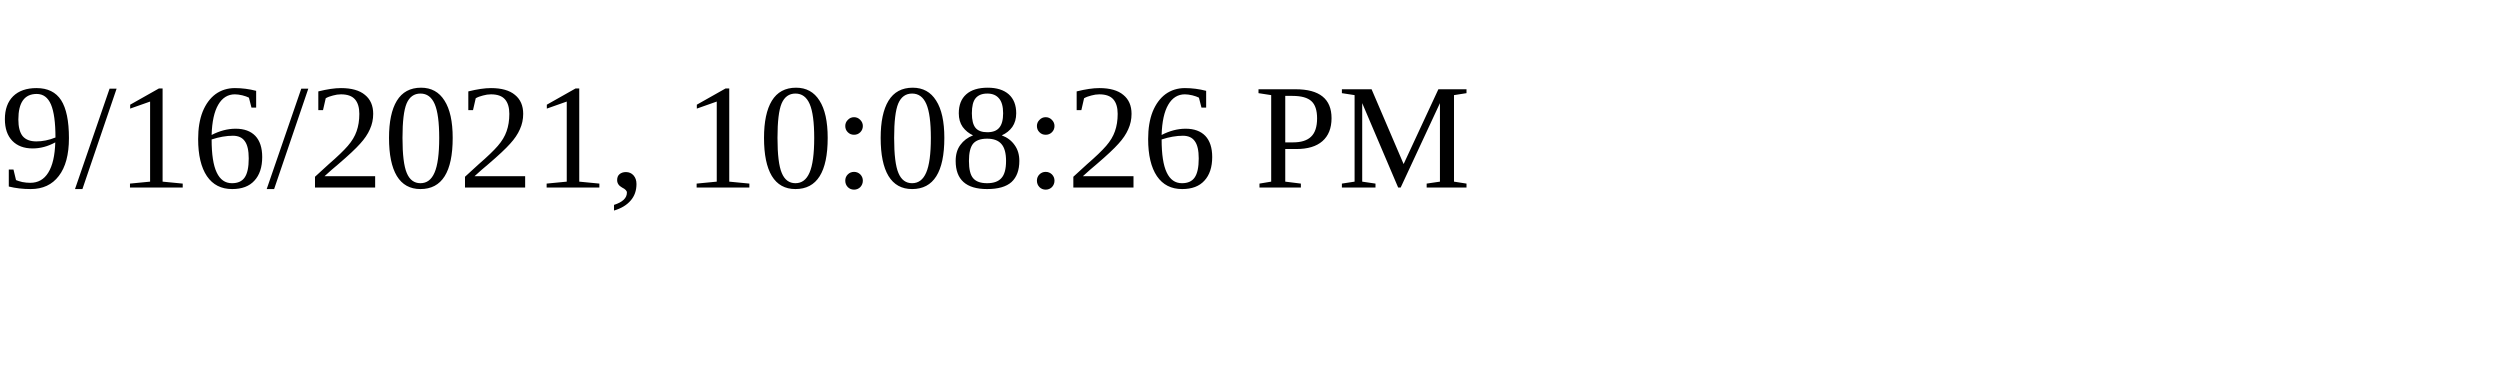
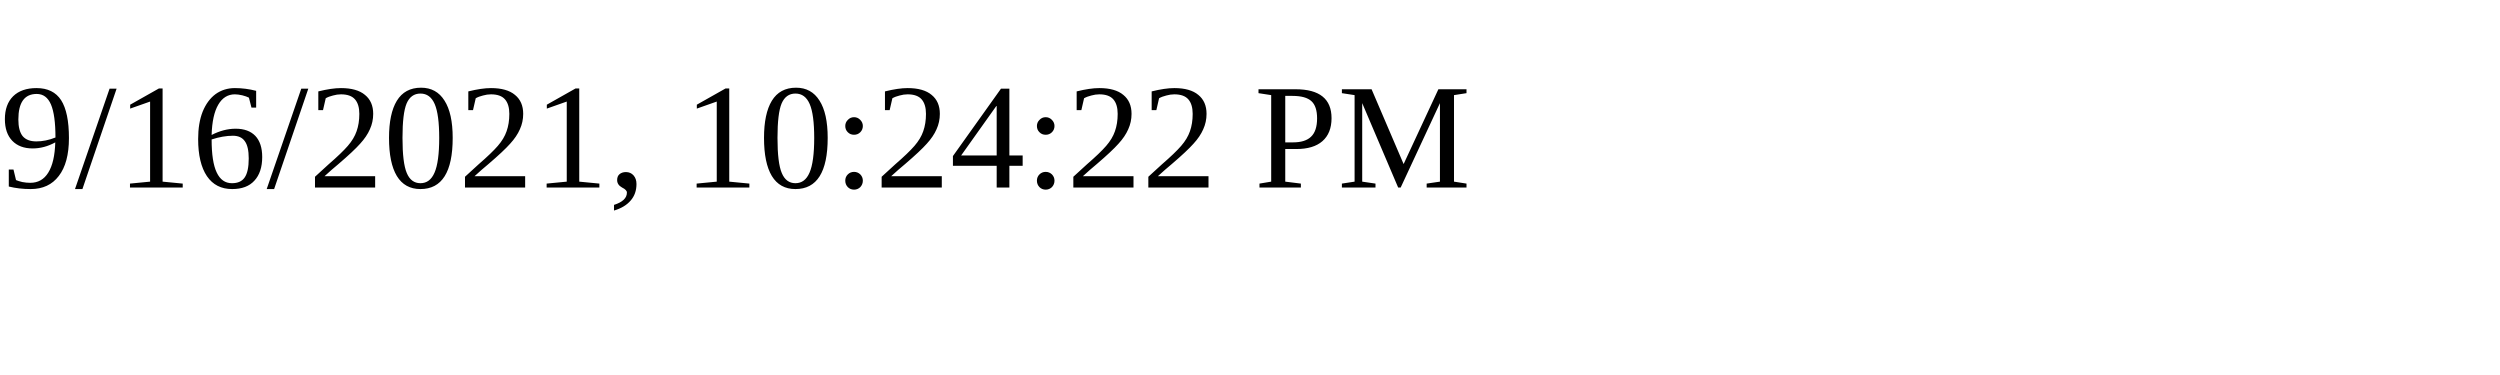
<svg xmlns="http://www.w3.org/2000/svg" height="30" width="200">
-   <text x="0" y="15">9/16/2021, 10:08:26 PM</text>
+   <text x="0" y="15">9/16/2021, 10:24:22 PM</text>
</svg>
